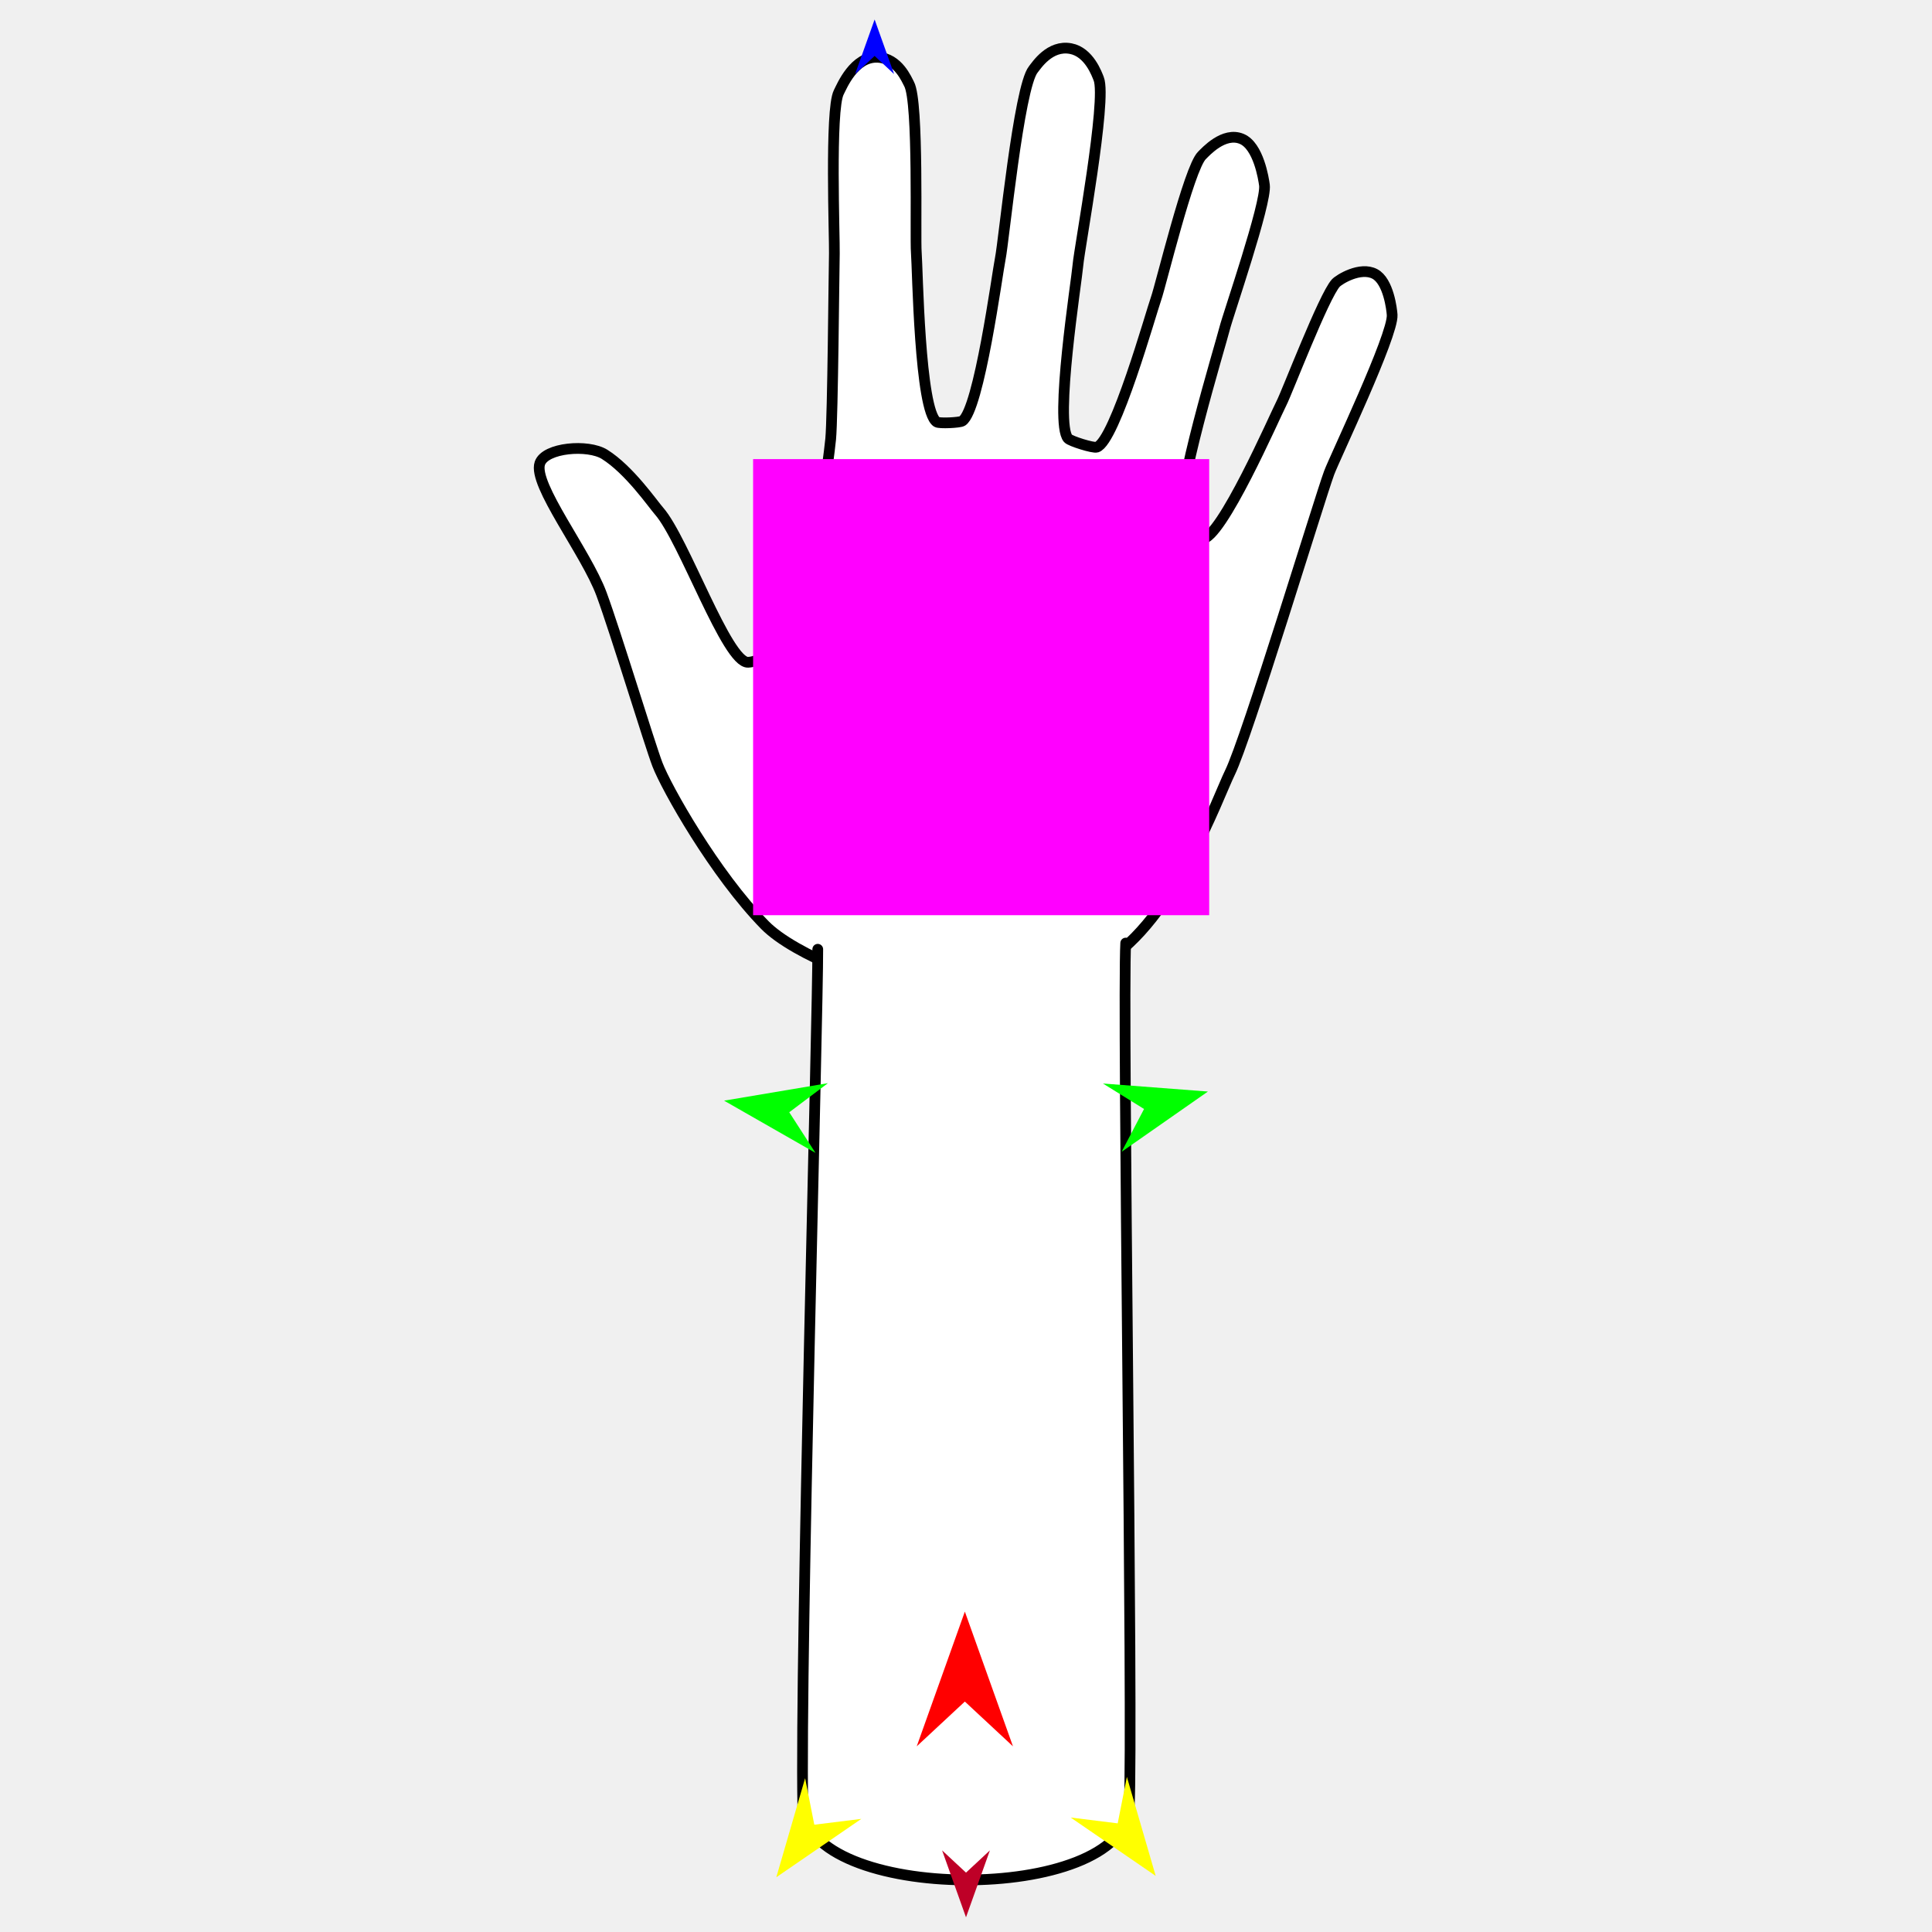
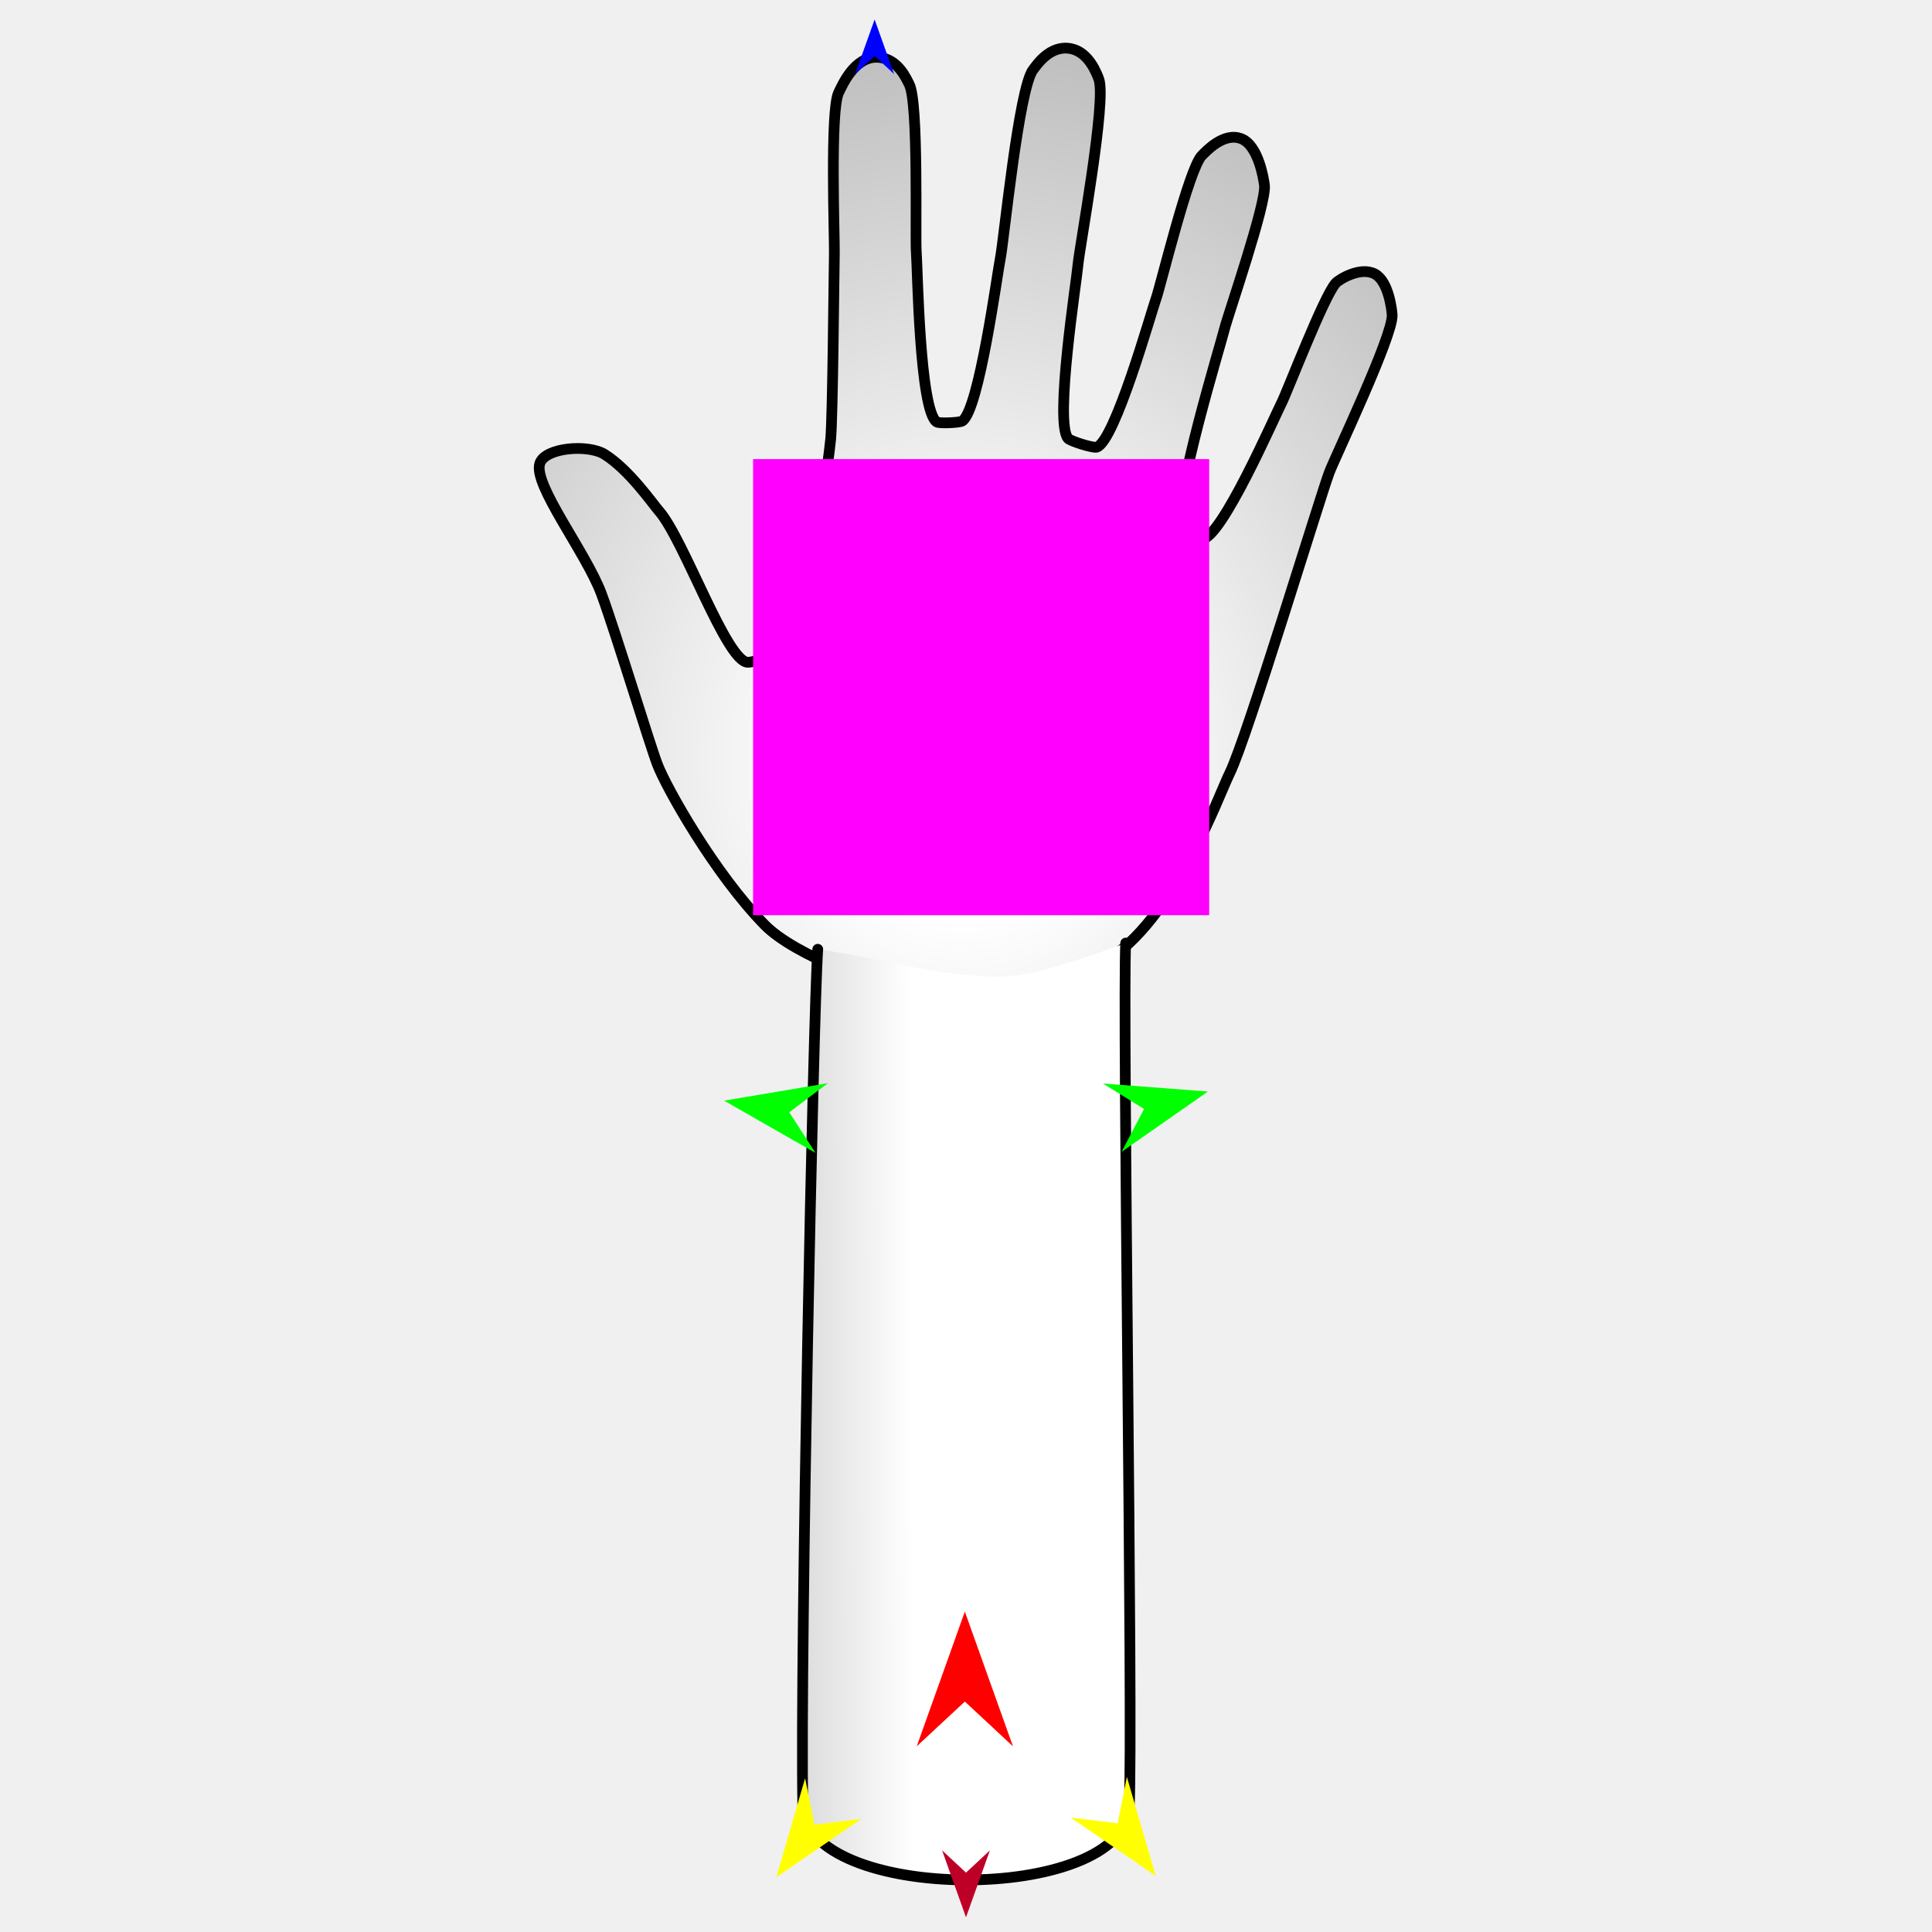
<svg xmlns="http://www.w3.org/2000/svg" version="1.1" id="Frame_0" width="720px" height="720px">
  <g id="arm">
    <g id="arm">
-       <path fill="#ffffff" fill-rule="evenodd" stroke="#000000" stroke-width="4" stroke-linecap="round" stroke-linejoin="round" d="M 348.644 370.742 C 328.154 368.547 295.980 355.907 285.022 344.724 C 266.329 325.647 248.363 293.652 245.008 284.913 C 242.125 277.401 229.325 235.342 224.156 221.366 C 218.440 205.909 198.492 180.561 201.187 172.653 C 203.194 166.764 219.145 165.463 225.316 169.324 C 234.553 175.104 243.292 187.831 245.626 190.477 C 254.808 200.884 270.931 247.165 278.788 246.811 C 287.855 246.404 295.023 231.895 299.224 223.975 C 302.676 217.468 308.862 170.966 309.566 163.634 C 310.361 155.347 310.790 100.787 310.940 94.455 C 311.070 88.959 309.251 40.831 312.580 34.417 C 313.667 32.322 318.309 20.826 327.221 21.358 C 334.786 21.810 337.897 29.689 338.784 31.294 C 342.444 37.918 341.015 88.398 341.484 94.137 C 341.958 99.938 342.675 153.132 349.113 157.266 C 350.075 157.884 357.651 157.531 358.608 156.907 C 364.882 152.817 371.652 101.879 372.793 96.296 C 374.103 89.886 379.665 32.582 385.062 25.888 C 386.270 24.390 391.225 16.621 399.041 18.122 C 405.889 19.436 408.784 27.660 409.463 29.376 C 412.550 37.188 402.256 92.393 401.720 98.762 C 401.224 104.668 392.897 157.545 398.034 163.400 C 398.922 164.411 407.457 167.074 408.732 166.646 C 415.536 164.368 428.995 116.398 430.839 111.259 C 432.570 106.436 443.102 62.664 447.907 57.945 C 449.288 56.589 456.082 48.970 462.761 51.765 C 469.022 54.386 470.927 66.714 471.225 69.005 C 472.087 75.614 457.624 117.456 456.393 122.376 C 454.772 128.854 437.448 185.425 440.627 193.606 C 441.075 194.759 446.713 200.761 447.948 200.819 C 454.998 201.151 475.130 154.968 477.593 150.195 C 479.653 146.203 493.364 110.333 497.819 105.481 C 499.033 104.158 506.948 99.233 512.351 102.085 C 517.468 104.786 518.697 115.376 518.813 117.369 C 519.257 124.985 497.312 170.811 495.314 176.261 C 491.608 186.371 464.607 275.232 458.366 287.934 C 453.874 297.077 437.634 342.878 411.599 358.522 C 387.396 373.066 363.592 372.344 348.644 370.742 Z" />
-       <path fill="#ffffff" fill-rule="evenodd" stroke="none" d="M 419.521 351.455 C 381.266 352.224 343.010 352.993 304.755 353.763 C 304.866 377.296 298.149 616.903 299.178 672.900 C 299.848 709.387 418.943 710.019 420.822 673.573 C 422.358 643.770 418.216 374.241 419.521 351.455 Z" />
-       <path fill="none" stroke="#000000" stroke-width="4" stroke-linecap="round" stroke-linejoin="round" d="M 419.521 351.455 C 418.216 374.241 422.358 643.770 420.822 673.573 C 418.943 710.019 299.848 709.387 299.178 672.900 C 298.149 616.903 304.866 377.296 304.755 353.763 " />
+       <radialGradient id="B911D2BC-8E8A-48E2-9815-65D839A0D108_0" cx="49.68%" cy="74.98%" r="248.87%">
+         <stop offset="6.67%" style="stop-color:rgb(255,255,255);stop-opacity:1.00" />
+         <stop offset="100.00%" style="stop-color:rgb(0,0,0);stop-opacity:1.00" />
+       </radialGradient>
+       <path fill="url(#B911D2BC-8E8A-48E2-9815-65D839A0D108_0)" fill-rule="evenodd" stroke="#000000" stroke-width="4" stroke-linecap="round" stroke-linejoin="round" d="M 348.644 370.742 C 328.154 368.547 295.980 355.907 285.022 344.724 C 266.329 325.647 248.362 293.652 245.008 284.913 C 242.125 277.401 229.324 235.342 224.156 221.366 C 218.440 205.909 198.492 180.561 201.187 172.653 C 203.194 166.764 219.145 165.463 225.316 169.324 C 234.552 175.104 243.292 187.831 245.626 190.477 C 254.808 200.884 270.931 247.165 278.788 246.811 C 287.855 246.404 295.023 231.894 299.224 223.974 C 302.676 217.467 308.862 170.966 309.566 163.634 C 310.361 155.347 310.790 100.787 310.940 94.455 C 311.070 88.958 309.251 40.831 312.580 34.417 C 313.667 32.322 318.309 20.825 327.221 21.358 C 334.786 21.810 337.897 29.688 338.784 31.294 C 342.444 37.918 341.015 88.397 341.484 94.136 C 341.958 99.938 342.675 153.131 349.112 157.266 C 350.074 157.884 357.651 157.531 358.608 156.907 C 364.882 152.817 371.652 101.879 372.793 96.296 C 374.103 89.886 379.664 32.582 385.062 25.888 C 386.270 24.390 391.225 16.621 399.041 18.121 C 405.889 19.436 408.784 27.659 409.462 29.375 C 412.550 37.187 402.256 92.393 401.720 98.762 C 401.224 104.668 392.897 157.544 398.035 163.400 C 398.922 164.411 407.457 167.073 408.732 166.646 C 415.536 164.367 428.995 116.398 430.839 111.259 C 432.570 106.436 443.102 62.664 447.907 57.945 C 449.288 56.588 456.083 48.970 462.761 51.765 C 469.022 54.386 470.927 66.714 471.225 69.005 C 472.087 75.614 457.624 117.456 456.393 122.375 C 454.772 128.854 437.448 185.425 440.627 193.606 C 441.075 194.759 446.713 200.761 447.948 200.819 C 454.998 201.150 475.130 154.967 477.593 150.195 C 479.653 146.202 493.364 110.333 497.819 105.481 C 499.033 104.158 506.948 99.233 512.352 102.085 C 517.469 104.785 518.697 115.376 518.813 117.369 C 519.257 124.985 497.312 170.811 495.314 176.261 C 491.608 186.371 464.607 275.232 458.366 287.934 C 453.874 297.077 437.634 342.878 411.599 358.522 C 387.396 373.065 363.592 372.343 348.644 370.742 Z" />
+       <linearGradient id="B911D2BC-8E8A-48E2-9815-65D839A0D108_1" x1="50.12%" y1="51.35%" x2="-216.12%" y2="54.62%">
+         <stop offset="6.27%" style="stop-color:rgb(255,255,255);stop-opacity:1.00" />
+         <stop offset="100.00%" style="stop-color:rgb(0,0,0);stop-opacity:1.00" />
+       </linearGradient>
+       <path fill="url(#B911D2BC-8E8A-48E2-9815-65D839A0D108_1)" fill-rule="evenodd" stroke="none" d="M 377.062 363.701 C 355.241 365.505 328.857 357.075 304.755 353.763 C 303.090 377.237 298.149 616.903 299.178 672.900 C 299.848 709.387 418.943 710.019 420.822 673.573 C 422.358 643.770 418.216 374.241 419.521 351.455 C 419.517 351.456 390.274 362.608 377.062 363.701 Z" />
+       <path fill="none" stroke="#000000" stroke-width="4" stroke-linecap="round" stroke-linejoin="round" d="M 419.521 351.455 C 418.216 374.241 422.358 643.770 420.822 673.573 C 418.943 710.019 299.848 709.387 299.178 672.900 C 298.149 616.903 303.090 377.237 304.755 353.763 " />
    </g>
    <g id="specs">
-       <path fill="#ff00ff" fill-rule="evenodd" stroke="none" d="M 450.629 341.062 C 450.629 341.045 450.629 171.108 450.629 171.091 C 450.612 171.091 280.676 171.091 280.659 171.091 C 280.659 171.108 280.659 341.045 280.659 341.062 C 280.676 341.062 450.612 341.062 450.629 341.062 Z" />
-       <path fill="#ff0000" fill-rule="evenodd" stroke="none" d="M 359.571 600.596 C 359.573 600.601 377.501 650.802 377.503 650.807 C 377.501 650.806 359.573 634.124 359.571 634.122 C 359.569 634.124 341.640 650.806 341.638 650.807 C 341.640 650.802 359.569 600.601 359.571 600.596 Z" />
+       <path fill="#ff00ff" fill-rule="evenodd" stroke="none" d="M 450.629 341.062 C 450.629 341.045 450.629 171.107 450.629 171.090 C 450.612 171.090 280.676 171.090 280.659 171.090 C 280.659 171.107 280.658 341.045 280.658 341.062 C 280.675 341.062 450.612 341.062 450.629 341.062 Z" />
+       <path fill="#ff0000" fill-rule="evenodd" stroke="none" d="M 359.571 600.596 C 359.573 600.601 377.501 650.802 377.503 650.807 C 377.501 650.806 359.573 634.123 359.571 634.122 C 359.569 634.123 341.640 650.806 341.638 650.807 C 341.640 650.802 359.569 600.601 359.571 600.596 Z" />
      <path fill="#0000ff" fill-rule="evenodd" stroke="none" d="M 325.944 7.266 C 325.945 7.268 333.208 27.605 333.208 27.607 C 333.208 27.607 325.945 20.849 325.944 20.848 C 325.943 20.849 318.680 27.607 318.679 27.607 C 318.680 27.605 325.943 7.268 325.944 7.266 Z" />
-       <path fill="#00ff00" fill-rule="evenodd" stroke="none" d="M 450.155 406.785 C 450.152 406.788 417.993 429.250 417.989 429.252 C 417.990 429.251 426.354 413.289 426.355 413.287 C 426.354 413.286 411.036 403.794 411.034 403.793 C 411.038 403.793 450.151 406.785 450.155 406.785 Z" />
-       <path fill="#00ff00" fill-rule="evenodd" stroke="none" d="M 269.845 410.182 C 269.849 410.181 308.531 403.668 308.535 403.667 C 308.533 403.668 294.136 414.506 294.134 414.507 C 294.135 414.508 303.907 429.649 303.908 429.651 C 303.905 429.649 269.849 410.184 269.845 410.182 Z" />
-       <path fill="#ffff00" fill-rule="evenodd" stroke="none" d="M 289.306 699.595 C 289.307 699.591 300.042 662.697 300.043 662.693 C 300.043 662.695 303.468 680.011 303.469 680.013 C 303.470 680.013 320.988 677.844 320.990 677.844 C 320.987 677.846 289.309 699.592 289.306 699.595 Z" />
-       <path fill="#ffff00" fill-rule="evenodd" stroke="none" d="M 430.694 699.093 C 430.692 699.089 419.958 662.195 419.957 662.191 C 419.957 662.193 416.532 679.509 416.532 679.511 C 416.530 679.511 399.012 677.342 399.010 677.342 C 399.013 677.344 430.690 699.090 430.694 699.093 Z" />
-       <path fill="#be0027" fill-rule="evenodd" stroke="none" d="M 360.000 714.526 C 360.001 714.523 368.906 689.588 368.907 689.586 C 368.906 689.586 360.001 697.872 360.000 697.873 C 359.999 697.872 351.094 689.586 351.093 689.586 C 351.094 689.588 359.999 714.523 360.000 714.526 Z" />
+       <path fill="#00ff00" fill-rule="evenodd" stroke="none" d="M 450.155 406.785 C 450.152 406.787 417.993 429.250 417.990 429.252 C 417.990 429.251 426.354 413.289 426.355 413.287 C 426.354 413.286 411.036 403.793 411.034 403.792 C 411.038 403.793 450.151 406.785 450.155 406.785 Z" />
+       <path fill="#00ff00" fill-rule="evenodd" stroke="none" d="M 269.845 410.182 C 269.849 410.181 308.531 403.668 308.535 403.667 C 308.533 403.668 294.136 414.505 294.135 414.507 C 294.136 414.508 303.907 429.649 303.908 429.650 C 303.904 429.648 269.849 410.184 269.845 410.182 Z" />
+       <path fill="#ffff00" fill-rule="evenodd" stroke="none" d="M 289.306 699.595 C 289.307 699.591 300.042 662.697 300.043 662.693 C 300.043 662.695 303.468 680.011 303.468 680.013 C 303.470 680.013 320.988 677.844 320.990 677.844 C 320.987 677.846 289.309 699.593 289.306 699.595 Z" />
+       <path fill="#ffff00" fill-rule="evenodd" stroke="none" d="M 430.694 699.093 C 430.693 699.089 419.958 662.195 419.957 662.191 C 419.957 662.193 416.532 679.509 416.532 679.511 C 416.530 679.511 399.012 677.342 399.010 677.342 C 399.013 677.344 430.690 699.090 430.694 699.093 Z" />
+       <path fill="#be0027" fill-rule="evenodd" stroke="none" d="M 360.000 714.526 C 360.001 714.523 368.906 689.588 368.907 689.585 C 368.906 689.586 360.001 697.872 360.000 697.873 C 359.999 697.872 351.094 689.586 351.093 689.585 C 351.094 689.588 359.999 714.523 360.000 714.526 Z" />
    </g>
  </g>
</svg>
